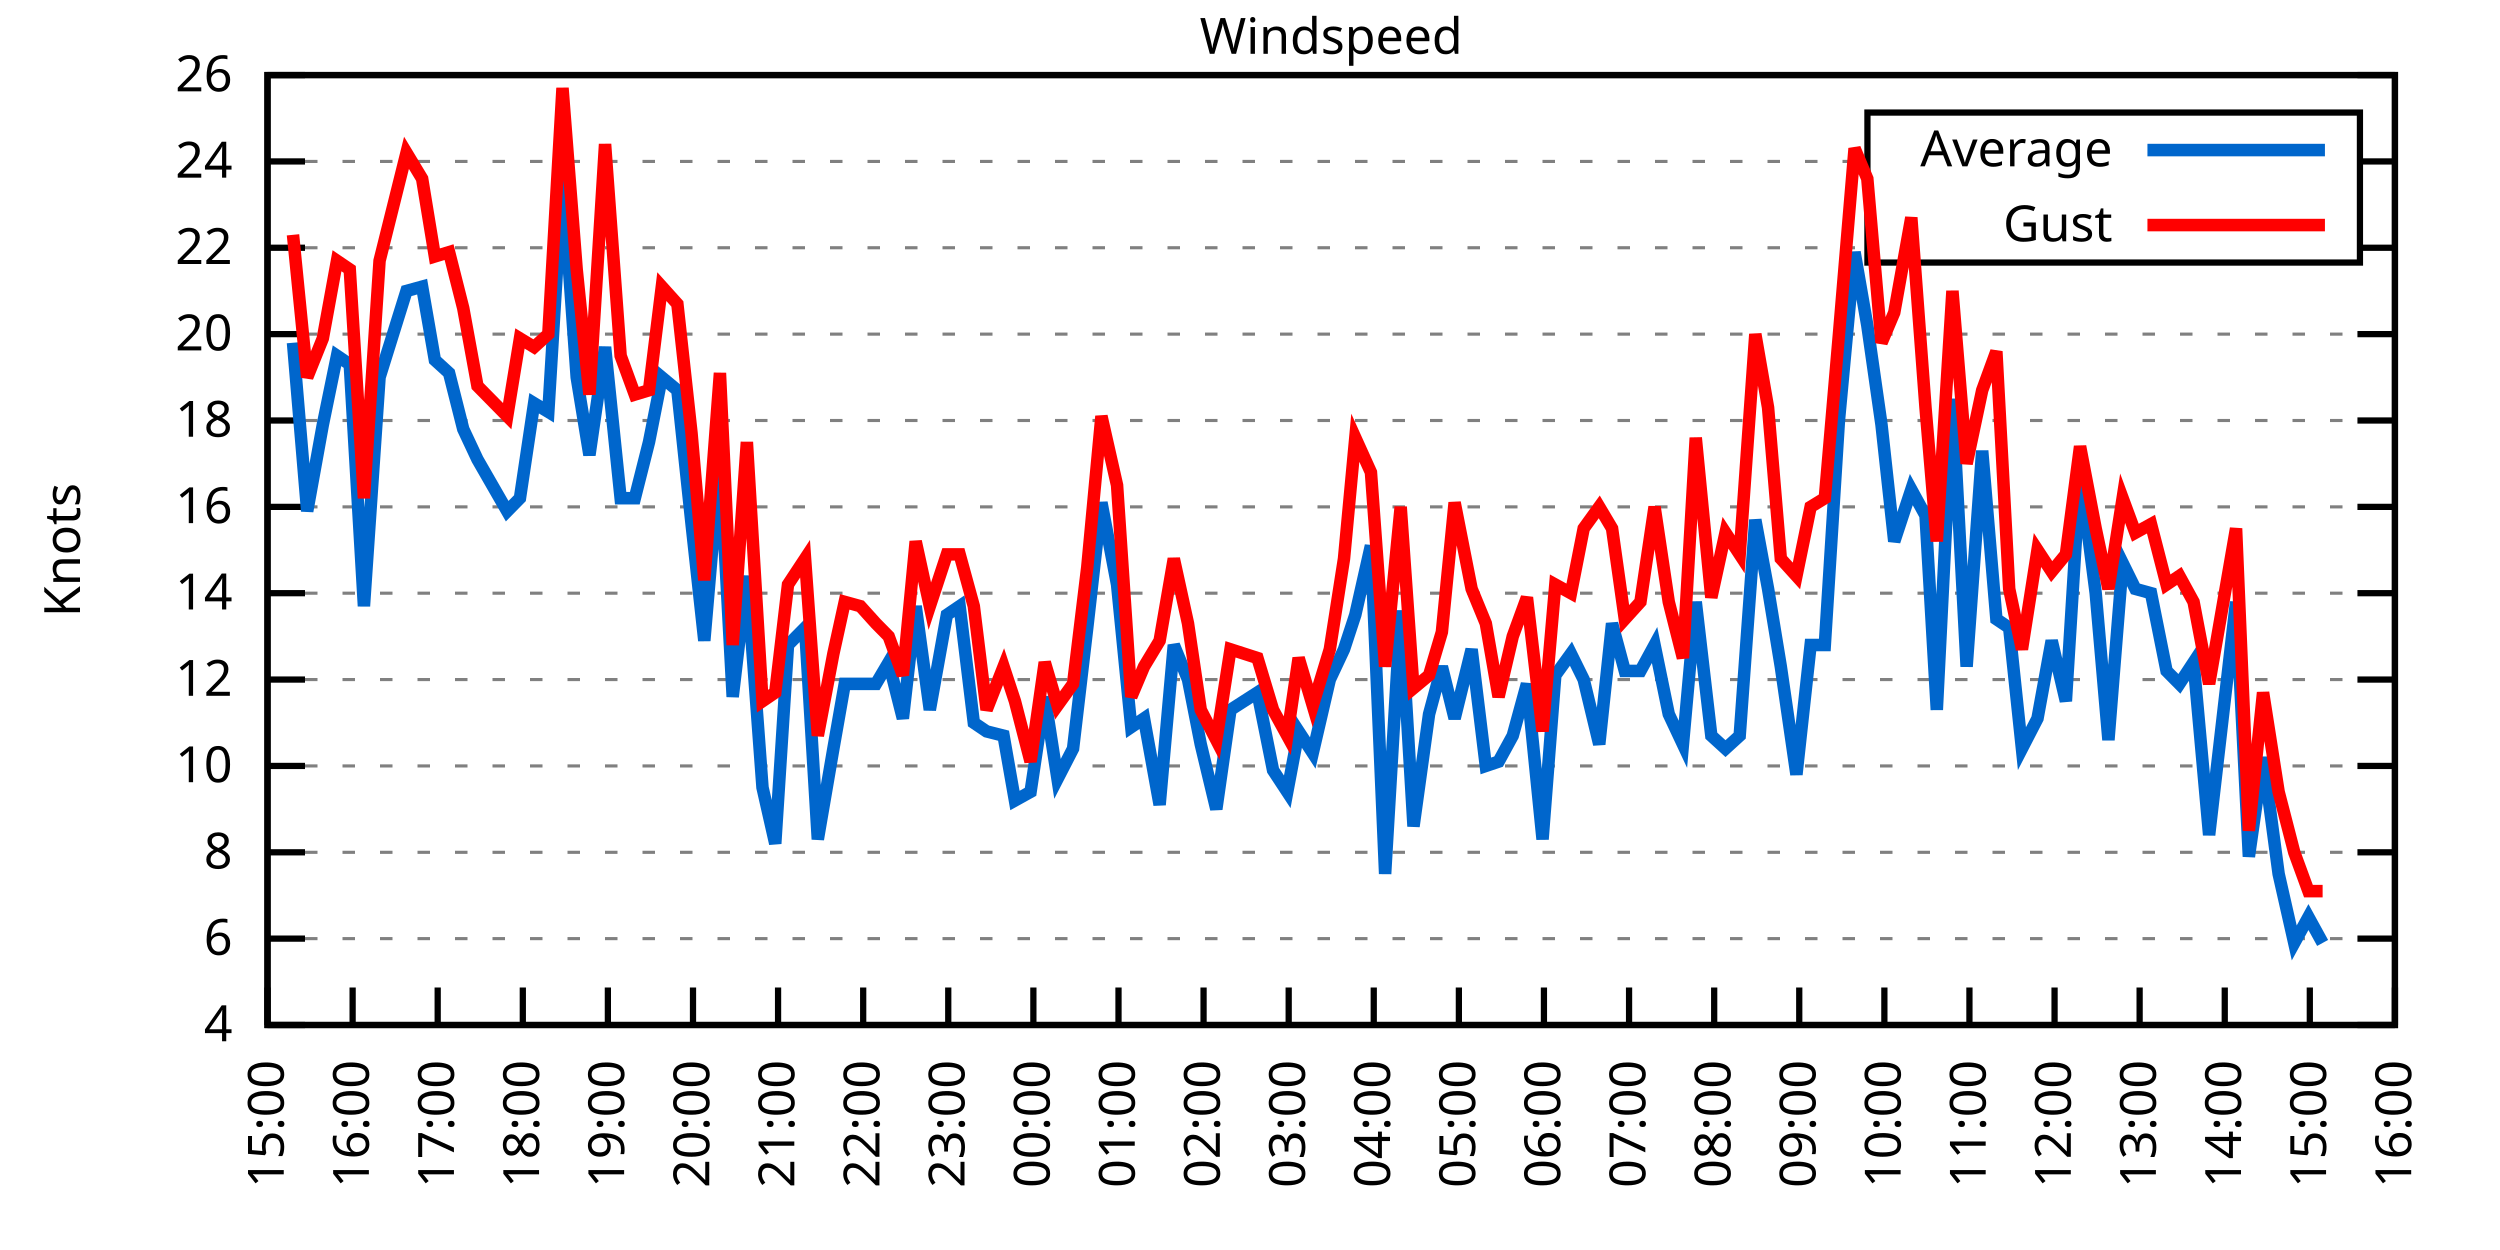
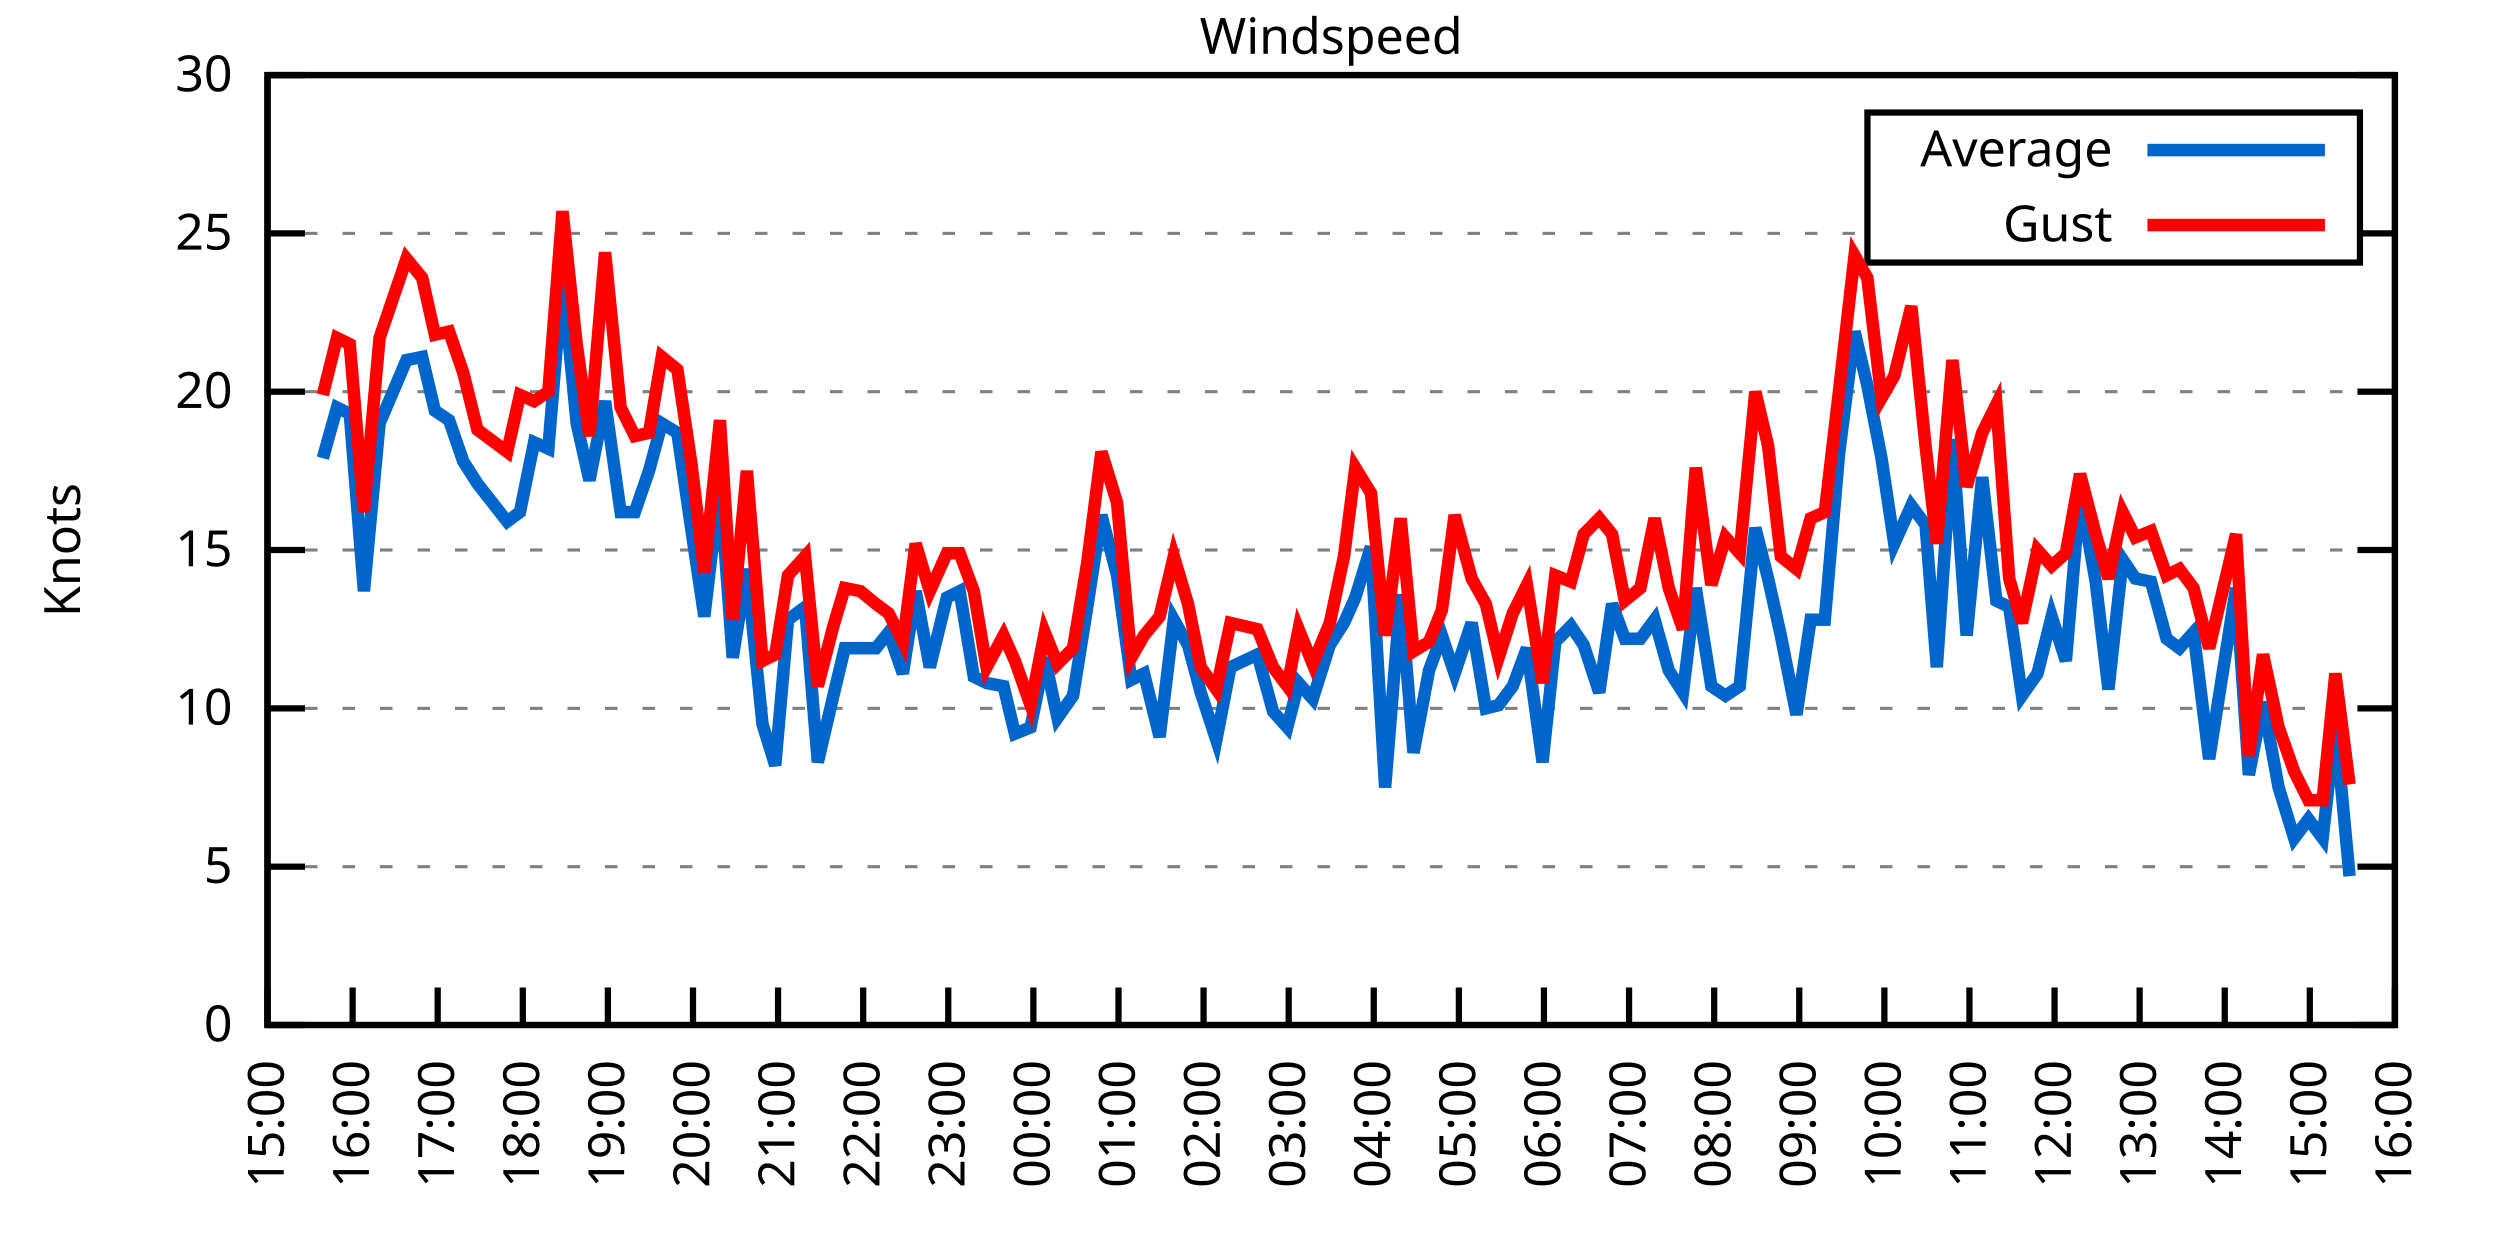
<svg xmlns="http://www.w3.org/2000/svg" xmlns:xlink="http://www.w3.org/1999/xlink" width="400" height="200" viewBox="0 0 400 200">
  <g id="gnuplot_canvas">
    <rect x="0" y="0" width="400" height="200" fill="none" />
    <defs>
      <circle id="gpDot" r="0.5" stroke-width="0.5" stroke="currentColor" />
      <path id="gpPt0" stroke-width="0.333" stroke="currentColor" d="M-1,0 h2 M0,-1 v2" />
      <path id="gpPt1" stroke-width="0.333" stroke="currentColor" d="M-1,-1 L1,1 M1,-1 L-1,1" />
      <path id="gpPt2" stroke-width="0.333" stroke="currentColor" d="M-1,0 L1,0 M0,-1 L0,1 M-1,-1 L1,1 M-1,1 L1,-1" />
      <rect id="gpPt3" stroke-width="0.333" stroke="currentColor" x="-1" y="-1" width="2" height="2" />
      <rect id="gpPt4" stroke-width="0.333" stroke="currentColor" fill="currentColor" x="-1" y="-1" width="2" height="2" />
      <circle id="gpPt5" stroke-width="0.333" stroke="currentColor" cx="0" cy="0" r="1" />
      <use xlink:href="#gpPt5" id="gpPt6" fill="currentColor" stroke="none" />
      <path id="gpPt7" stroke-width="0.333" stroke="currentColor" d="M0,-1.33 L-1.33,0.67 L1.33,0.67 z" />
      <use xlink:href="#gpPt7" id="gpPt8" fill="currentColor" stroke="none" />
      <use xlink:href="#gpPt7" id="gpPt9" stroke="currentColor" transform="rotate(180)" />
      <use xlink:href="#gpPt9" id="gpPt10" fill="currentColor" stroke="none" />
      <use xlink:href="#gpPt3" id="gpPt11" stroke="currentColor" transform="rotate(45)" />
      <use xlink:href="#gpPt11" id="gpPt12" fill="currentColor" stroke="none" />
      <path id="gpPt13" stroke-width="0.333" stroke="currentColor" d="M0,1.330 L1.265,0.411 L0.782,-1.067 L-0.782,-1.076 L-1.265,0.411 z" />
      <use xlink:href="#gpPt13" id="gpPt14" fill="currentColor" stroke="none" />
      <filter id="textbox" filterUnits="objectBoundingBox" x="0" y="0" height="1" width="1">
        <feFlood flood-color="white" flood-opacity="1" result="bgnd" />
        <feComposite in="SourceGraphic" in2="bgnd" operator="atop" />
      </filter>
      <filter id="greybox" filterUnits="objectBoundingBox" x="0" y="0" height="1" width="1">
        <feFlood flood-color="lightgrey" flood-opacity="1" result="grey" />
        <feComposite in="SourceGraphic" in2="grey" operator="atop" />
      </filter>
    </defs>
    <g fill="none" color="white" stroke="currentColor" stroke-width="1.00" stroke-linecap="butt" stroke-linejoin="miter">
</g>
    <g fill="none" color="black" stroke="currentColor" stroke-width="1.00" stroke-linecap="butt" stroke-linejoin="miter">
      <g stroke="none" shape-rendering="crispEdges">
        <polygon fill="rgb(255, 255, 255)" points="42.80,164.00 383.18,164.00 383.18,12.02 42.80,12.02 " />
      </g>
    </g>
    <g fill="none" color="black" stroke="currentColor" stroke-width="1.00" stroke-linecap="butt" stroke-linejoin="miter">
</g>
    <g fill="none" color="black" stroke="black" stroke-width="0.50" stroke-linecap="butt" stroke-linejoin="miter">
</g>
    <g fill="none" color="gray" stroke="currentColor" stroke-width="0.50" stroke-linecap="butt" stroke-linejoin="miter">
      <path stroke="gray" stroke-dasharray="2,4" class="gridline" d="M42.80,164.00 L383.19,164.00  " />
    </g>
    <g fill="none" color="gray" stroke="gray" stroke-width="1.00" stroke-linecap="butt" stroke-linejoin="miter">
</g>
    <g fill="none" color="black" stroke="currentColor" stroke-width="1.00" stroke-linecap="butt" stroke-linejoin="miter">
      <path stroke="black" d="M42.80,164.00 L48.80,164.00 M383.19,164.00 L377.19,164.00  " />
      <g transform="translate(37.20,166.60)" stroke="none" fill="black" font-family="Sans" font-size="8.00" text-anchor="end">
        <text>
-           <tspan font-family="Sans"> 4</tspan>
-         </text>
-       </g>
-     </g>
-     <g fill="none" color="black" stroke="currentColor" stroke-width="1.00" stroke-linecap="butt" stroke-linejoin="miter">
- </g>
-     <g fill="none" color="black" stroke="black" stroke-width="0.50" stroke-linecap="butt" stroke-linejoin="miter">
- </g>
-     <g fill="none" color="gray" stroke="currentColor" stroke-width="0.50" stroke-linecap="butt" stroke-linejoin="miter">
-       <path stroke="gray" stroke-dasharray="2,4" class="gridline" d="M42.80,150.18 L383.19,150.18  " />
-     </g>
-     <g fill="none" color="gray" stroke="gray" stroke-width="1.00" stroke-linecap="butt" stroke-linejoin="miter">
- </g>
-     <g fill="none" color="black" stroke="currentColor" stroke-width="1.00" stroke-linecap="butt" stroke-linejoin="miter">
-       <path stroke="black" d="M42.80,150.18 L48.80,150.18 M383.19,150.18 L377.19,150.18  " />
-       <g transform="translate(37.20,152.78)" stroke="none" fill="black" font-family="Sans" font-size="8.00" text-anchor="end">
-         <text>
-           <tspan font-family="Sans"> 6</tspan>
-         </text>
-       </g>
-     </g>
-     <g fill="none" color="black" stroke="currentColor" stroke-width="1.00" stroke-linecap="butt" stroke-linejoin="miter">
- </g>
-     <g fill="none" color="black" stroke="black" stroke-width="0.50" stroke-linecap="butt" stroke-linejoin="miter">
- </g>
-     <g fill="none" color="gray" stroke="currentColor" stroke-width="0.50" stroke-linecap="butt" stroke-linejoin="miter">
-       <path stroke="gray" stroke-dasharray="2,4" class="gridline" d="M42.80,136.37 L383.19,136.37  " />
-     </g>
-     <g fill="none" color="gray" stroke="gray" stroke-width="1.00" stroke-linecap="butt" stroke-linejoin="miter">
- </g>
-     <g fill="none" color="black" stroke="currentColor" stroke-width="1.00" stroke-linecap="butt" stroke-linejoin="miter">
-       <path stroke="black" d="M42.80,136.37 L48.80,136.37 M383.19,136.37 L377.19,136.37  " />
-       <g transform="translate(37.20,138.97)" stroke="none" fill="black" font-family="Sans" font-size="8.00" text-anchor="end">
-         <text>
-           <tspan font-family="Sans"> 8</tspan>
-         </text>
-       </g>
-     </g>
-     <g fill="none" color="black" stroke="currentColor" stroke-width="1.00" stroke-linecap="butt" stroke-linejoin="miter">
- </g>
-     <g fill="none" color="black" stroke="black" stroke-width="0.50" stroke-linecap="butt" stroke-linejoin="miter">
- </g>
-     <g fill="none" color="gray" stroke="currentColor" stroke-width="0.50" stroke-linecap="butt" stroke-linejoin="miter">
-       <path stroke="gray" stroke-dasharray="2,4" class="gridline" d="M42.80,122.55 L383.19,122.55  " />
-     </g>
-     <g fill="none" color="gray" stroke="gray" stroke-width="1.00" stroke-linecap="butt" stroke-linejoin="miter">
- </g>
-     <g fill="none" color="black" stroke="currentColor" stroke-width="1.00" stroke-linecap="butt" stroke-linejoin="miter">
-       <path stroke="black" d="M42.80,122.55 L48.80,122.55 M383.19,122.55 L377.19,122.55  " />
-       <g transform="translate(37.20,125.15)" stroke="none" fill="black" font-family="Sans" font-size="8.00" text-anchor="end">
+           <tspan font-family="Sans"> 0</tspan>
+         </text>
+       </g>
+     </g>
+     <g fill="none" color="black" stroke="currentColor" stroke-width="1.00" stroke-linecap="butt" stroke-linejoin="miter">
+ </g>
+     <g fill="none" color="black" stroke="black" stroke-width="0.50" stroke-linecap="butt" stroke-linejoin="miter">
+ </g>
+     <g fill="none" color="gray" stroke="currentColor" stroke-width="0.50" stroke-linecap="butt" stroke-linejoin="miter">
+       <path stroke="gray" stroke-dasharray="2,4" class="gridline" d="M42.80,138.67 L383.19,138.67  " />
+     </g>
+     <g fill="none" color="gray" stroke="gray" stroke-width="1.00" stroke-linecap="butt" stroke-linejoin="miter">
+ </g>
+     <g fill="none" color="black" stroke="currentColor" stroke-width="1.00" stroke-linecap="butt" stroke-linejoin="miter">
+       <path stroke="black" d="M42.80,138.67 L48.80,138.67 M383.19,138.67 L377.19,138.67  " />
+       <g transform="translate(37.20,141.27)" stroke="none" fill="black" font-family="Sans" font-size="8.00" text-anchor="end">
+         <text>
+           <tspan font-family="Sans"> 5</tspan>
+         </text>
+       </g>
+     </g>
+     <g fill="none" color="black" stroke="currentColor" stroke-width="1.00" stroke-linecap="butt" stroke-linejoin="miter">
+ </g>
+     <g fill="none" color="black" stroke="black" stroke-width="0.50" stroke-linecap="butt" stroke-linejoin="miter">
+ </g>
+     <g fill="none" color="gray" stroke="currentColor" stroke-width="0.50" stroke-linecap="butt" stroke-linejoin="miter">
+       <path stroke="gray" stroke-dasharray="2,4" class="gridline" d="M42.80,113.34 L383.19,113.34  " />
+     </g>
+     <g fill="none" color="gray" stroke="gray" stroke-width="1.00" stroke-linecap="butt" stroke-linejoin="miter">
+ </g>
+     <g fill="none" color="black" stroke="currentColor" stroke-width="1.00" stroke-linecap="butt" stroke-linejoin="miter">
+       <path stroke="black" d="M42.80,113.34 L48.80,113.34 M383.19,113.34 L377.19,113.34  " />
+       <g transform="translate(37.20,115.94)" stroke="none" fill="black" font-family="Sans" font-size="8.00" text-anchor="end">
        <text>
          <tspan font-family="Sans"> 10</tspan>
        </text>
      </g>
    </g>
    <g fill="none" color="black" stroke="currentColor" stroke-width="1.00" stroke-linecap="butt" stroke-linejoin="miter">
</g>
    <g fill="none" color="black" stroke="black" stroke-width="0.50" stroke-linecap="butt" stroke-linejoin="miter">
</g>
    <g fill="none" color="gray" stroke="currentColor" stroke-width="0.50" stroke-linecap="butt" stroke-linejoin="miter">
-       <path stroke="gray" stroke-dasharray="2,4" class="gridline" d="M42.80,108.73 L383.19,108.73  " />
-     </g>
-     <g fill="none" color="gray" stroke="gray" stroke-width="1.00" stroke-linecap="butt" stroke-linejoin="miter">
- </g>
-     <g fill="none" color="black" stroke="currentColor" stroke-width="1.00" stroke-linecap="butt" stroke-linejoin="miter">
-       <path stroke="black" d="M42.80,108.73 L48.80,108.73 M383.19,108.73 L377.19,108.73  " />
-       <g transform="translate(37.20,111.33)" stroke="none" fill="black" font-family="Sans" font-size="8.00" text-anchor="end">
-         <text>
-           <tspan font-family="Sans"> 12</tspan>
-         </text>
-       </g>
-     </g>
-     <g fill="none" color="black" stroke="currentColor" stroke-width="1.00" stroke-linecap="butt" stroke-linejoin="miter">
- </g>
-     <g fill="none" color="black" stroke="black" stroke-width="0.50" stroke-linecap="butt" stroke-linejoin="miter">
- </g>
-     <g fill="none" color="gray" stroke="currentColor" stroke-width="0.50" stroke-linecap="butt" stroke-linejoin="miter">
-       <path stroke="gray" stroke-dasharray="2,4" class="gridline" d="M42.80,94.91 L383.19,94.91  " />
-     </g>
-     <g fill="none" color="gray" stroke="gray" stroke-width="1.00" stroke-linecap="butt" stroke-linejoin="miter">
- </g>
-     <g fill="none" color="black" stroke="currentColor" stroke-width="1.00" stroke-linecap="butt" stroke-linejoin="miter">
-       <path stroke="black" d="M42.80,94.91 L48.80,94.91 M383.19,94.91 L377.19,94.91  " />
-       <g transform="translate(37.20,97.51)" stroke="none" fill="black" font-family="Sans" font-size="8.00" text-anchor="end">
-         <text>
-           <tspan font-family="Sans"> 14</tspan>
-         </text>
-       </g>
-     </g>
-     <g fill="none" color="black" stroke="currentColor" stroke-width="1.00" stroke-linecap="butt" stroke-linejoin="miter">
- </g>
-     <g fill="none" color="black" stroke="black" stroke-width="0.50" stroke-linecap="butt" stroke-linejoin="miter">
- </g>
-     <g fill="none" color="gray" stroke="currentColor" stroke-width="0.50" stroke-linecap="butt" stroke-linejoin="miter">
-       <path stroke="gray" stroke-dasharray="2,4" class="gridline" d="M42.80,81.10 L383.19,81.10  " />
-     </g>
-     <g fill="none" color="gray" stroke="gray" stroke-width="1.00" stroke-linecap="butt" stroke-linejoin="miter">
- </g>
-     <g fill="none" color="black" stroke="currentColor" stroke-width="1.00" stroke-linecap="butt" stroke-linejoin="miter">
-       <path stroke="black" d="M42.80,81.10 L48.80,81.10 M383.19,81.10 L377.19,81.10  " />
-       <g transform="translate(37.20,83.70)" stroke="none" fill="black" font-family="Sans" font-size="8.00" text-anchor="end">
-         <text>
-           <tspan font-family="Sans"> 16</tspan>
-         </text>
-       </g>
-     </g>
-     <g fill="none" color="black" stroke="currentColor" stroke-width="1.00" stroke-linecap="butt" stroke-linejoin="miter">
- </g>
-     <g fill="none" color="black" stroke="black" stroke-width="0.50" stroke-linecap="butt" stroke-linejoin="miter">
- </g>
-     <g fill="none" color="gray" stroke="currentColor" stroke-width="0.50" stroke-linecap="butt" stroke-linejoin="miter">
-       <path stroke="gray" stroke-dasharray="2,4" class="gridline" d="M42.80,67.28 L383.19,67.28  " />
-     </g>
-     <g fill="none" color="gray" stroke="gray" stroke-width="1.00" stroke-linecap="butt" stroke-linejoin="miter">
- </g>
-     <g fill="none" color="black" stroke="currentColor" stroke-width="1.00" stroke-linecap="butt" stroke-linejoin="miter">
-       <path stroke="black" d="M42.80,67.28 L48.80,67.28 M383.19,67.28 L377.19,67.28  " />
-       <g transform="translate(37.20,69.88)" stroke="none" fill="black" font-family="Sans" font-size="8.00" text-anchor="end">
-         <text>
-           <tspan font-family="Sans"> 18</tspan>
-         </text>
-       </g>
-     </g>
-     <g fill="none" color="black" stroke="currentColor" stroke-width="1.00" stroke-linecap="butt" stroke-linejoin="miter">
- </g>
-     <g fill="none" color="black" stroke="black" stroke-width="0.50" stroke-linecap="butt" stroke-linejoin="miter">
- </g>
-     <g fill="none" color="gray" stroke="currentColor" stroke-width="0.50" stroke-linecap="butt" stroke-linejoin="miter">
-       <path stroke="gray" stroke-dasharray="2,4" class="gridline" d="M42.80,53.46 L383.19,53.46  " />
-     </g>
-     <g fill="none" color="gray" stroke="gray" stroke-width="1.00" stroke-linecap="butt" stroke-linejoin="miter">
- </g>
-     <g fill="none" color="black" stroke="currentColor" stroke-width="1.00" stroke-linecap="butt" stroke-linejoin="miter">
-       <path stroke="black" d="M42.80,53.46 L48.80,53.46 M383.19,53.46 L377.19,53.46  " />
-       <g transform="translate(37.20,56.06)" stroke="none" fill="black" font-family="Sans" font-size="8.00" text-anchor="end">
+       <path stroke="gray" stroke-dasharray="2,4" class="gridline" d="M42.80,88.00 L383.19,88.00  " />
+     </g>
+     <g fill="none" color="gray" stroke="gray" stroke-width="1.00" stroke-linecap="butt" stroke-linejoin="miter">
+ </g>
+     <g fill="none" color="black" stroke="currentColor" stroke-width="1.00" stroke-linecap="butt" stroke-linejoin="miter">
+       <path stroke="black" d="M42.80,88.00 L48.80,88.00 M383.19,88.00 L377.19,88.00  " />
+       <g transform="translate(37.20,90.60)" stroke="none" fill="black" font-family="Sans" font-size="8.00" text-anchor="end">
+         <text>
+           <tspan font-family="Sans"> 15</tspan>
+         </text>
+       </g>
+     </g>
+     <g fill="none" color="black" stroke="currentColor" stroke-width="1.00" stroke-linecap="butt" stroke-linejoin="miter">
+ </g>
+     <g fill="none" color="black" stroke="black" stroke-width="0.50" stroke-linecap="butt" stroke-linejoin="miter">
+ </g>
+     <g fill="none" color="gray" stroke="currentColor" stroke-width="0.50" stroke-linecap="butt" stroke-linejoin="miter">
+       <path stroke="gray" stroke-dasharray="2,4" class="gridline" d="M42.80,62.67 L383.19,62.67  " />
+     </g>
+     <g fill="none" color="gray" stroke="gray" stroke-width="1.00" stroke-linecap="butt" stroke-linejoin="miter">
+ </g>
+     <g fill="none" color="black" stroke="currentColor" stroke-width="1.00" stroke-linecap="butt" stroke-linejoin="miter">
+       <path stroke="black" d="M42.80,62.67 L48.80,62.67 M383.19,62.67 L377.19,62.67  " />
+       <g transform="translate(37.20,65.27)" stroke="none" fill="black" font-family="Sans" font-size="8.00" text-anchor="end">
        <text>
          <tspan font-family="Sans"> 20</tspan>
        </text>
      </g>
    </g>
    <g fill="none" color="black" stroke="currentColor" stroke-width="1.00" stroke-linecap="butt" stroke-linejoin="miter">
</g>
    <g fill="none" color="black" stroke="black" stroke-width="0.50" stroke-linecap="butt" stroke-linejoin="miter">
</g>
    <g fill="none" color="gray" stroke="currentColor" stroke-width="0.50" stroke-linecap="butt" stroke-linejoin="miter">
-       <path stroke="gray" stroke-dasharray="2,4" class="gridline" d="M42.80,39.64 L298.79,39.64 M377.59,39.64 L383.19,39.64  " />
-     </g>
-     <g fill="none" color="gray" stroke="gray" stroke-width="1.00" stroke-linecap="butt" stroke-linejoin="miter">
- </g>
-     <g fill="none" color="black" stroke="currentColor" stroke-width="1.00" stroke-linecap="butt" stroke-linejoin="miter">
-       <path stroke="black" d="M42.80,39.64 L48.80,39.64 M383.19,39.64 L377.19,39.64  " />
-       <g transform="translate(37.20,42.24)" stroke="none" fill="black" font-family="Sans" font-size="8.00" text-anchor="end">
-         <text>
-           <tspan font-family="Sans"> 22</tspan>
-         </text>
-       </g>
-     </g>
-     <g fill="none" color="black" stroke="currentColor" stroke-width="1.00" stroke-linecap="butt" stroke-linejoin="miter">
- </g>
-     <g fill="none" color="black" stroke="black" stroke-width="0.50" stroke-linecap="butt" stroke-linejoin="miter">
- </g>
-     <g fill="none" color="gray" stroke="currentColor" stroke-width="0.50" stroke-linecap="butt" stroke-linejoin="miter">
-       <path stroke="gray" stroke-dasharray="2,4" class="gridline" d="M42.80,25.83 L298.79,25.83 M377.59,25.83 L383.19,25.83  " />
-     </g>
-     <g fill="none" color="gray" stroke="gray" stroke-width="1.00" stroke-linecap="butt" stroke-linejoin="miter">
- </g>
-     <g fill="none" color="black" stroke="currentColor" stroke-width="1.00" stroke-linecap="butt" stroke-linejoin="miter">
-       <path stroke="black" d="M42.80,25.83 L48.80,25.83 M383.19,25.83 L377.19,25.83  " />
-       <g transform="translate(37.20,28.43)" stroke="none" fill="black" font-family="Sans" font-size="8.00" text-anchor="end">
-         <text>
-           <tspan font-family="Sans"> 24</tspan>
+       <path stroke="gray" stroke-dasharray="2,4" class="gridline" d="M42.80,37.34 L298.79,37.34 M377.59,37.34 L383.19,37.34  " />
+     </g>
+     <g fill="none" color="gray" stroke="gray" stroke-width="1.00" stroke-linecap="butt" stroke-linejoin="miter">
+ </g>
+     <g fill="none" color="black" stroke="currentColor" stroke-width="1.00" stroke-linecap="butt" stroke-linejoin="miter">
+       <path stroke="black" d="M42.80,37.34 L48.80,37.34 M383.19,37.34 L377.19,37.34  " />
+       <g transform="translate(37.20,39.94)" stroke="none" fill="black" font-family="Sans" font-size="8.00" text-anchor="end">
+         <text>
+           <tspan font-family="Sans"> 25</tspan>
        </text>
      </g>
    </g>
    <g fill="none" color="black" stroke="currentColor" stroke-width="1.00" stroke-linecap="butt" stroke-linejoin="miter">
</g>
    <g fill="none" color="black" stroke="black" stroke-width="0.50" stroke-linecap="butt" stroke-linejoin="miter">
</g>
    <g fill="none" color="gray" stroke="currentColor" stroke-width="0.50" stroke-linecap="butt" stroke-linejoin="miter">
      <path stroke="gray" stroke-dasharray="2,4" class="gridline" d="M42.80,12.01 L383.19,12.01  " />
    </g>
    <g fill="none" color="gray" stroke="gray" stroke-width="1.00" stroke-linecap="butt" stroke-linejoin="miter">
</g>
    <g fill="none" color="black" stroke="currentColor" stroke-width="1.00" stroke-linecap="butt" stroke-linejoin="miter">
      <path stroke="black" d="M42.80,12.01 L48.80,12.01 M383.19,12.01 L377.19,12.01  " />
      <g transform="translate(37.20,14.61)" stroke="none" fill="black" font-family="Sans" font-size="8.00" text-anchor="end">
        <text>
-           <tspan font-family="Sans"> 26</tspan>
+           <tspan font-family="Sans"> 30</tspan>
        </text>
      </g>
    </g>
    <g fill="none" color="black" stroke="currentColor" stroke-width="1.00" stroke-linecap="butt" stroke-linejoin="miter">
      <path stroke="black" d="M42.80,164.00 L42.80,158.00  " />
      <g transform="translate(45.40,169.60) rotate(270.00)" stroke="none" fill="black" font-family="Sans" font-size="8.00" text-anchor="end">
        <text>
          <tspan font-family="Sans">15:00</tspan>
        </text>
      </g>
    </g>
    <g fill="none" color="black" stroke="currentColor" stroke-width="1.00" stroke-linecap="butt" stroke-linejoin="miter">
      <path stroke="black" d="M56.42,164.00 L56.42,158.00  " />
      <g transform="translate(59.02,169.60) rotate(270.00)" stroke="none" fill="black" font-family="Sans" font-size="8.00" text-anchor="end">
        <text>
          <tspan font-family="Sans">16:00</tspan>
        </text>
      </g>
    </g>
    <g fill="none" color="black" stroke="currentColor" stroke-width="1.00" stroke-linecap="butt" stroke-linejoin="miter">
      <path stroke="black" d="M70.03,164.00 L70.03,158.00  " />
      <g transform="translate(72.63,169.60) rotate(270.00)" stroke="none" fill="black" font-family="Sans" font-size="8.00" text-anchor="end">
        <text>
          <tspan font-family="Sans">17:00</tspan>
        </text>
      </g>
    </g>
    <g fill="none" color="black" stroke="currentColor" stroke-width="1.00" stroke-linecap="butt" stroke-linejoin="miter">
      <path stroke="black" d="M83.65,164.00 L83.65,158.00  " />
      <g transform="translate(86.25,169.60) rotate(270.00)" stroke="none" fill="black" font-family="Sans" font-size="8.00" text-anchor="end">
        <text>
          <tspan font-family="Sans">18:00</tspan>
        </text>
      </g>
    </g>
    <g fill="none" color="black" stroke="currentColor" stroke-width="1.00" stroke-linecap="butt" stroke-linejoin="miter">
      <path stroke="black" d="M97.26,164.00 L97.26,158.00  " />
      <g transform="translate(99.86,169.60) rotate(270.00)" stroke="none" fill="black" font-family="Sans" font-size="8.00" text-anchor="end">
        <text>
          <tspan font-family="Sans">19:00</tspan>
        </text>
      </g>
    </g>
    <g fill="none" color="black" stroke="currentColor" stroke-width="1.00" stroke-linecap="butt" stroke-linejoin="miter">
      <path stroke="black" d="M110.88,164.00 L110.88,158.00  " />
      <g transform="translate(113.48,169.60) rotate(270.00)" stroke="none" fill="black" font-family="Sans" font-size="8.00" text-anchor="end">
        <text>
          <tspan font-family="Sans">20:00</tspan>
        </text>
      </g>
    </g>
    <g fill="none" color="black" stroke="currentColor" stroke-width="1.00" stroke-linecap="butt" stroke-linejoin="miter">
      <path stroke="black" d="M124.49,164.00 L124.49,158.00  " />
      <g transform="translate(127.09,169.60) rotate(270.00)" stroke="none" fill="black" font-family="Sans" font-size="8.00" text-anchor="end">
        <text>
          <tspan font-family="Sans">21:00</tspan>
        </text>
      </g>
    </g>
    <g fill="none" color="black" stroke="currentColor" stroke-width="1.00" stroke-linecap="butt" stroke-linejoin="miter">
      <path stroke="black" d="M138.11,164.00 L138.11,158.00  " />
      <g transform="translate(140.71,169.60) rotate(270.00)" stroke="none" fill="black" font-family="Sans" font-size="8.00" text-anchor="end">
        <text>
          <tspan font-family="Sans">22:00</tspan>
        </text>
      </g>
    </g>
    <g fill="none" color="black" stroke="currentColor" stroke-width="1.00" stroke-linecap="butt" stroke-linejoin="miter">
      <path stroke="black" d="M151.72,164.00 L151.72,158.00  " />
      <g transform="translate(154.32,169.60) rotate(270.00)" stroke="none" fill="black" font-family="Sans" font-size="8.00" text-anchor="end">
        <text>
          <tspan font-family="Sans">23:00</tspan>
        </text>
      </g>
    </g>
    <g fill="none" color="black" stroke="currentColor" stroke-width="1.00" stroke-linecap="butt" stroke-linejoin="miter">
      <path stroke="black" d="M165.34,164.00 L165.34,158.00  " />
      <g transform="translate(167.94,169.60) rotate(270.00)" stroke="none" fill="black" font-family="Sans" font-size="8.00" text-anchor="end">
        <text>
          <tspan font-family="Sans">00:00</tspan>
        </text>
      </g>
    </g>
    <g fill="none" color="black" stroke="currentColor" stroke-width="1.00" stroke-linecap="butt" stroke-linejoin="miter">
      <path stroke="black" d="M178.96,164.00 L178.96,158.00  " />
      <g transform="translate(181.56,169.60) rotate(270.00)" stroke="none" fill="black" font-family="Sans" font-size="8.00" text-anchor="end">
        <text>
          <tspan font-family="Sans">01:00</tspan>
        </text>
      </g>
    </g>
    <g fill="none" color="black" stroke="currentColor" stroke-width="1.00" stroke-linecap="butt" stroke-linejoin="miter">
      <path stroke="black" d="M192.57,164.00 L192.57,158.00  " />
      <g transform="translate(195.17,169.60) rotate(270.00)" stroke="none" fill="black" font-family="Sans" font-size="8.00" text-anchor="end">
        <text>
          <tspan font-family="Sans">02:00</tspan>
        </text>
      </g>
    </g>
    <g fill="none" color="black" stroke="currentColor" stroke-width="1.00" stroke-linecap="butt" stroke-linejoin="miter">
      <path stroke="black" d="M206.19,164.00 L206.19,158.00  " />
      <g transform="translate(208.79,169.60) rotate(270.00)" stroke="none" fill="black" font-family="Sans" font-size="8.00" text-anchor="end">
        <text>
          <tspan font-family="Sans">03:00</tspan>
        </text>
      </g>
    </g>
    <g fill="none" color="black" stroke="currentColor" stroke-width="1.00" stroke-linecap="butt" stroke-linejoin="miter">
      <path stroke="black" d="M219.80,164.00 L219.80,158.00  " />
      <g transform="translate(222.40,169.60) rotate(270.00)" stroke="none" fill="black" font-family="Sans" font-size="8.00" text-anchor="end">
        <text>
          <tspan font-family="Sans">04:00</tspan>
        </text>
      </g>
    </g>
    <g fill="none" color="black" stroke="currentColor" stroke-width="1.00" stroke-linecap="butt" stroke-linejoin="miter">
      <path stroke="black" d="M233.42,164.00 L233.42,158.00  " />
      <g transform="translate(236.02,169.60) rotate(270.00)" stroke="none" fill="black" font-family="Sans" font-size="8.00" text-anchor="end">
        <text>
          <tspan font-family="Sans">05:00</tspan>
        </text>
      </g>
    </g>
    <g fill="none" color="black" stroke="currentColor" stroke-width="1.00" stroke-linecap="butt" stroke-linejoin="miter">
      <path stroke="black" d="M247.03,164.00 L247.03,158.00  " />
      <g transform="translate(249.63,169.60) rotate(270.00)" stroke="none" fill="black" font-family="Sans" font-size="8.00" text-anchor="end">
        <text>
          <tspan font-family="Sans">06:00</tspan>
        </text>
      </g>
    </g>
    <g fill="none" color="black" stroke="currentColor" stroke-width="1.00" stroke-linecap="butt" stroke-linejoin="miter">
      <path stroke="black" d="M260.65,164.00 L260.65,158.00  " />
      <g transform="translate(263.25,169.60) rotate(270.00)" stroke="none" fill="black" font-family="Sans" font-size="8.00" text-anchor="end">
        <text>
          <tspan font-family="Sans">07:00</tspan>
        </text>
      </g>
    </g>
    <g fill="none" color="black" stroke="currentColor" stroke-width="1.00" stroke-linecap="butt" stroke-linejoin="miter">
      <path stroke="black" d="M274.27,164.00 L274.27,158.00  " />
      <g transform="translate(276.87,169.60) rotate(270.00)" stroke="none" fill="black" font-family="Sans" font-size="8.00" text-anchor="end">
        <text>
          <tspan font-family="Sans">08:00</tspan>
        </text>
      </g>
    </g>
    <g fill="none" color="black" stroke="currentColor" stroke-width="1.00" stroke-linecap="butt" stroke-linejoin="miter">
      <path stroke="black" d="M287.88,164.00 L287.88,158.00  " />
      <g transform="translate(290.48,169.60) rotate(270.00)" stroke="none" fill="black" font-family="Sans" font-size="8.00" text-anchor="end">
        <text>
          <tspan font-family="Sans">09:00</tspan>
        </text>
      </g>
    </g>
    <g fill="none" color="black" stroke="currentColor" stroke-width="1.00" stroke-linecap="butt" stroke-linejoin="miter">
      <path stroke="black" d="M301.50,164.00 L301.50,158.00  " />
      <g transform="translate(304.10,169.60) rotate(270.00)" stroke="none" fill="black" font-family="Sans" font-size="8.00" text-anchor="end">
        <text>
          <tspan font-family="Sans">10:00</tspan>
        </text>
      </g>
    </g>
    <g fill="none" color="black" stroke="currentColor" stroke-width="1.00" stroke-linecap="butt" stroke-linejoin="miter">
      <path stroke="black" d="M315.11,164.00 L315.11,158.00  " />
      <g transform="translate(317.71,169.60) rotate(270.00)" stroke="none" fill="black" font-family="Sans" font-size="8.00" text-anchor="end">
        <text>
          <tspan font-family="Sans">11:00</tspan>
        </text>
      </g>
    </g>
    <g fill="none" color="black" stroke="currentColor" stroke-width="1.00" stroke-linecap="butt" stroke-linejoin="miter">
      <path stroke="black" d="M328.73,164.00 L328.73,158.00  " />
      <g transform="translate(331.33,169.60) rotate(270.00)" stroke="none" fill="black" font-family="Sans" font-size="8.00" text-anchor="end">
        <text>
          <tspan font-family="Sans">12:00</tspan>
        </text>
      </g>
    </g>
    <g fill="none" color="black" stroke="currentColor" stroke-width="1.00" stroke-linecap="butt" stroke-linejoin="miter">
      <path stroke="black" d="M342.34,164.00 L342.34,158.00  " />
      <g transform="translate(344.94,169.60) rotate(270.00)" stroke="none" fill="black" font-family="Sans" font-size="8.00" text-anchor="end">
        <text>
          <tspan font-family="Sans">13:00</tspan>
        </text>
      </g>
    </g>
    <g fill="none" color="black" stroke="currentColor" stroke-width="1.00" stroke-linecap="butt" stroke-linejoin="miter">
      <path stroke="black" d="M355.96,164.00 L355.96,158.00  " />
      <g transform="translate(358.56,169.60) rotate(270.00)" stroke="none" fill="black" font-family="Sans" font-size="8.00" text-anchor="end">
        <text>
          <tspan font-family="Sans">14:00</tspan>
        </text>
      </g>
    </g>
    <g fill="none" color="black" stroke="currentColor" stroke-width="1.00" stroke-linecap="butt" stroke-linejoin="miter">
      <path stroke="black" d="M369.57,164.00 L369.57,158.00  " />
      <g transform="translate(372.17,169.60) rotate(270.00)" stroke="none" fill="black" font-family="Sans" font-size="8.00" text-anchor="end">
        <text>
          <tspan font-family="Sans">15:00</tspan>
        </text>
      </g>
    </g>
    <g fill="none" color="black" stroke="currentColor" stroke-width="1.00" stroke-linecap="butt" stroke-linejoin="miter">
      <path stroke="black" d="M383.19,164.00 L383.19,158.00  " />
      <g transform="translate(385.79,169.60) rotate(270.00)" stroke="none" fill="black" font-family="Sans" font-size="8.00" text-anchor="end">
        <text>
          <tspan font-family="Sans">16:00</tspan>
        </text>
      </g>
    </g>
    <g fill="none" color="black" stroke="currentColor" stroke-width="1.00" stroke-linecap="butt" stroke-linejoin="miter">
</g>
    <g fill="none" color="black" stroke="currentColor" stroke-width="1.00" stroke-linecap="butt" stroke-linejoin="miter">
      <path stroke="black" d="M42.80,12.01 L42.80,164.00 L383.19,164.00 L383.19,12.01 L42.80,12.01 Z  " />
    </g>
    <g fill="none" color="black" stroke="currentColor" stroke-width="1.00" stroke-linecap="butt" stroke-linejoin="miter">
</g>
    <g fill="none" color="black" stroke="currentColor" stroke-width="1.00" stroke-linecap="butt" stroke-linejoin="miter">
      <path stroke="black" d="M298.79,42.01 L298.79,18.01 L377.59,18.01 L377.59,42.01 L298.79,42.01 Z  " />
    </g>
    <g id="Windspeed_plot_1">
      <g fill="none" color="white" stroke="black" stroke-width="2.00" stroke-linecap="butt" stroke-linejoin="miter">
</g>
      <g fill="none" color="black" stroke="currentColor" stroke-width="2.00" stroke-linecap="butt" stroke-linejoin="miter">
        <g transform="translate(337.99,26.61)" stroke="none" fill="black" font-family="Sans" font-size="8.00" text-anchor="end">
          <text>
            <tspan font-family="Sans">Average</tspan>
          </text>
        </g>
      </g>
      <g fill="none" color="black" stroke="currentColor" stroke-width="2.00" stroke-linecap="butt" stroke-linejoin="miter">
-         <path stroke="rgb(  0, 102, 204)" d="M343.59,24.01 L371.99,24.01 M46.88,54.84 L49.15,81.79 L51.65,67.97 L53.92,56.92 L55.96,58.30 L58.23,96.99   L60.73,60.37 L65.04,46.55 L67.54,45.86 L69.58,57.61 L71.85,59.68 L74.12,68.66 L76.39,73.50 L81.15,81.79   L83.19,79.71 L85.46,64.52 L87.73,65.90 L90.00,28.59 L92.27,60.37 L94.31,72.81 L96.81,55.53 L99.30,79.71   L101.57,79.71 L103.84,70.73 L105.89,60.37 L108.38,62.44 L110.65,83.86 L112.69,102.51 L115.19,73.50 L117.23,111.49   L119.50,92.15 L122.00,126.00 L124.04,134.98 L126.08,103.20 L128.81,100.44 L130.85,134.29 L133.34,119.78 L135.16,109.42   L137.66,109.42 L140.15,109.42 L142.19,105.97 L144.46,114.95 L146.51,96.99 L148.77,113.57 L151.50,98.37 L153.54,96.99   L155.81,115.64 L157.85,117.02 L160.57,117.71 L162.39,128.08 L164.89,126.69 L167.16,111.49 L169.20,124.62 L171.69,119.78   L173.96,100.44 L176.23,80.41 L178.73,93.53 L181.00,116.33 L183.04,114.95 L185.54,128.77 L187.81,103.20 L190.08,108.73   L192.12,119.09 L194.61,129.46 L196.88,113.57 L201.19,110.80 L203.69,123.24 L205.96,126.69 L207.78,117.02 L210.04,120.48   L212.77,108.73 L215.04,103.89 L216.85,98.37 L219.35,87.31 L221.62,139.82 L224.11,97.68 L226.16,132.22 L228.65,114.26   L230.70,106.66 L232.74,114.95 L235.46,103.89 L237.73,122.55 L239.77,121.86 L242.04,117.71 L244.31,109.42 L246.81,134.29   L248.85,108.04 L251.35,104.59 L253.39,108.73 L255.88,119.09 L257.93,99.75 L259.97,107.35 L262.47,107.35 L264.73,103.20   L267.00,114.26 L269.27,119.09 L271.32,96.30 L273.81,117.71 L276.08,119.78 L278.35,117.71 L280.85,83.17 L282.89,94.22   L284.93,106.66 L287.43,123.93 L289.70,103.20 L291.97,103.20 L294.23,67.28 L296.73,40.34 L298.77,52.08 L301.04,67.97   L303.08,86.62 L305.81,78.33 L308.08,82.48 L309.89,113.57 L312.39,63.82 L314.66,106.66 L317.15,72.12 L319.42,99.06   L321.47,100.44 L323.51,119.78 L326.00,114.95 L328.27,102.51 L330.54,112.19 L332.81,75.57 L335.31,94.91 L337.35,118.40   L339.62,90.08 L341.66,94.22 L344.16,94.91 L346.65,107.35 L348.70,109.42 L350.97,105.97 L353.46,133.60 L357.77,96.30   L359.82,137.06 L362.09,121.17 L364.58,139.82 L367.08,150.87 L369.35,146.73 L371.62,150.87  " />
+         <path stroke="rgb(  0, 102, 204)" d="M343.59,24.01 L371.99,24.01 M51.65,73.31 L53.92,65.21 L55.96,66.22 L58.23,94.59 L60.73,67.74 L65.04,57.61   L67.54,57.10 L69.58,65.71 L71.85,67.23 L74.12,73.82 L76.39,77.37 L81.15,83.45 L83.19,81.93 L85.46,70.78   L87.73,71.79 L90.00,44.43 L92.27,67.74 L94.31,76.86 L96.81,64.19 L99.30,81.93 L101.57,81.93 L103.84,75.34   L105.89,67.74 L108.38,69.26 L110.65,84.97 L112.69,98.64 L115.19,77.37 L117.23,105.23 L119.50,91.04 L122.00,115.87   L124.04,122.46 L126.08,99.15 L128.81,97.12 L130.85,121.95 L133.34,111.31 L135.16,103.71 L137.66,103.71 L140.15,103.71   L142.19,101.18 L144.46,107.76 L146.51,94.59 L148.77,106.75 L151.50,95.60 L153.54,94.59 L155.81,108.27 L157.85,109.28   L160.57,109.79 L162.39,117.39 L164.89,116.38 L167.16,105.23 L169.20,114.86 L171.69,111.31 L173.96,97.12 L176.23,82.43   L178.73,92.06 L181.00,108.78 L183.04,107.76 L185.54,117.90 L187.81,99.15 L190.08,103.20 L192.12,110.80 L194.61,118.40   L196.88,106.75 L201.19,104.72 L203.69,113.84 L205.96,116.38 L207.78,109.28 L210.04,111.82 L212.77,103.20 L215.04,99.66   L216.85,95.60 L219.35,87.50 L221.62,126.00 L224.11,95.10 L226.16,120.43 L228.65,107.26 L230.70,101.68 L232.74,107.76   L235.46,99.66 L237.73,113.34 L239.77,112.83 L242.04,109.79 L244.31,103.71 L246.81,121.95 L248.85,102.70 L251.35,100.16   L253.39,103.20 L255.88,110.80 L257.93,96.62 L259.97,102.19 L262.47,102.19 L264.73,99.15 L267.00,107.26 L269.27,110.80   L271.32,94.08 L273.81,109.79 L276.08,111.31 L278.35,109.79 L280.85,84.46 L282.89,92.56 L284.93,101.68 L287.43,114.35   L289.70,99.15 L291.97,99.15 L294.23,72.81 L296.73,53.05 L298.77,61.66 L301.04,73.31 L303.08,86.99 L305.81,80.91   L308.08,83.95 L309.89,106.75 L312.39,70.27 L314.66,101.68 L317.15,76.35 L319.42,96.11 L321.47,97.12 L323.51,111.31   L326.00,107.76 L328.27,98.64 L330.54,105.74 L332.81,78.89 L335.31,93.07 L337.35,110.30 L339.62,89.52 L341.66,92.56   L344.16,93.07 L346.65,102.19 L348.70,103.71 L350.97,101.18 L353.46,121.44 L357.77,94.08 L359.82,123.98 L362.09,112.32   L364.58,126.00 L367.08,134.11 L369.35,131.07 L371.62,134.11 L373.66,115.87 L375.93,140.19  " />
      </g>
    </g>
    <g id="Windspeed_plot_2">
      <g fill="none" color="black" stroke="currentColor" stroke-width="2.00" stroke-linecap="butt" stroke-linejoin="miter">
        <g transform="translate(337.99,38.61)" stroke="none" fill="black" font-family="Sans" font-size="8.00" text-anchor="end">
          <text>
            <tspan font-family="Sans">Gust</tspan>
          </text>
        </g>
      </g>
      <g fill="none" color="black" stroke="currentColor" stroke-width="2.00" stroke-linecap="butt" stroke-linejoin="miter">
-         <path stroke="rgb(255,   0,   0)" d="M343.59,36.01 L371.99,36.01 M46.88,37.57 L49.15,60.37 L51.65,54.15 L53.92,41.72 L55.96,43.10 L58.23,79.71   L60.73,41.72 L65.04,24.45 L67.54,28.59 L69.58,41.03 L71.85,40.34 L74.12,49.32 L76.39,61.75 L81.15,66.59   L83.19,54.15 L85.46,55.53 L87.73,53.46 L90.00,14.08 L92.27,43.10 L94.31,63.13 L96.81,23.06 L99.30,56.92   L101.57,63.13 L103.84,62.44 L105.89,45.86 L108.38,48.63 L110.65,69.35 L112.69,92.84 L115.19,59.68 L117.23,103.20   L119.50,70.73 L122.00,112.19 L124.04,110.80 L126.08,93.53 L128.81,89.39 L130.85,117.71 L133.34,104.59 L135.16,96.30   L137.66,96.99 L140.15,99.75 L142.19,101.82 L144.46,108.04 L146.51,86.62 L148.77,96.99 L151.50,88.70 L153.54,88.70   L155.81,96.99 L157.85,113.57 L160.57,106.66 L162.39,112.19 L164.89,121.86 L167.16,105.97 L169.20,112.88 L171.69,109.42   L173.96,90.77 L176.23,66.59 L178.73,77.64 L181.00,111.49 L183.04,106.66 L185.54,102.51 L187.81,89.39 L190.08,99.75   L192.12,113.57 L194.61,118.40 L196.88,103.89 L201.19,105.28 L203.69,113.57 L205.96,117.71 L207.78,105.28 L210.04,112.88   L212.77,103.89 L215.04,89.39 L216.85,70.04 L219.35,75.57 L221.62,106.66 L224.11,81.10 L226.16,110.11 L228.65,108.04   L230.70,101.13 L232.74,80.41 L235.46,94.22 L237.73,99.75 L239.77,111.49 L242.04,101.82 L244.31,95.60 L246.81,117.02   L248.85,93.53 L251.35,94.91 L253.39,84.55 L255.88,81.10 L257.93,84.55 L259.97,99.06 L262.47,96.30 L264.73,81.10   L267.00,96.30 L269.27,105.28 L271.32,70.04 L273.81,95.60 L276.08,85.24 L278.35,88.70 L280.85,53.46 L282.89,65.21   L284.93,89.39 L287.43,92.15 L289.70,81.10 L291.97,79.71 L294.23,53.46 L296.73,23.75 L298.77,28.59 L301.04,54.84   L303.08,50.01 L305.81,34.81 L308.08,65.21 L309.89,86.62 L312.39,46.55 L314.66,74.19 L317.15,62.44 L319.42,56.23   L321.47,94.22 L323.51,103.89 L326.00,88.00 L328.27,91.46 L330.54,88.70 L332.81,71.42 L335.31,84.55 L337.35,94.22   L339.62,79.71 L341.66,85.24 L344.16,83.86 L346.65,93.53 L348.70,92.15 L350.97,96.30 L353.46,109.42 L357.77,84.55   L359.82,132.91 L362.09,110.80 L364.58,126.69 L367.08,136.37 L369.35,142.58 L371.62,142.58  " />
+         <path stroke="rgb(255,   0,   0)" d="M343.59,36.01 L371.99,36.01 M51.65,63.18 L53.92,54.06 L55.96,55.07 L58.23,81.93 L60.73,54.06 L65.04,41.39   L67.54,44.43 L69.58,53.55 L71.85,53.05 L74.12,59.63 L76.39,68.75 L81.15,72.30 L83.19,63.18 L85.46,64.19   L87.73,62.67 L90.00,33.80 L92.27,55.07 L94.31,69.77 L96.81,40.38 L99.30,65.21 L101.57,69.77 L103.84,69.26   L105.89,57.10 L108.38,59.13 L110.65,74.33 L112.69,91.55 L115.19,67.23 L117.23,99.15 L119.50,75.34 L122.00,105.74   L124.04,104.72 L126.08,92.06 L128.81,89.02 L130.85,109.79 L133.34,100.16 L135.16,94.08 L137.66,94.59 L140.15,96.62   L142.19,98.14 L144.46,102.70 L146.51,86.99 L148.77,94.59 L151.50,88.51 L153.54,88.51 L155.81,94.59 L157.85,106.75   L160.57,101.68 L162.39,105.74 L164.89,112.83 L167.16,101.18 L169.20,106.24 L171.69,103.71 L173.96,90.03 L176.23,72.30   L178.73,80.41 L181.00,105.23 L183.04,101.68 L185.54,98.64 L187.81,89.02 L190.08,96.62 L192.12,106.75 L194.61,110.30   L196.88,99.66 L201.19,100.67 L203.69,106.75 L205.96,109.79 L207.78,100.67 L210.04,106.24 L212.77,99.66 L215.04,89.02   L216.85,74.83 L219.35,78.89 L221.62,101.68 L224.11,82.94 L226.16,104.22 L228.65,102.70 L230.70,97.63 L232.74,82.43   L235.46,92.56 L237.73,96.62 L239.77,105.23 L242.04,98.14 L244.31,93.58 L246.81,109.28 L248.85,92.06 L251.35,93.07   L253.39,85.47 L255.88,82.94 L257.93,85.47 L259.97,96.11 L262.47,94.08 L264.73,82.94 L267.00,94.08 L269.27,100.67   L271.32,74.83 L273.81,93.58 L276.08,85.98 L278.35,88.51 L280.85,62.67 L282.89,71.29 L284.93,89.02 L287.43,91.04   L289.70,82.94 L291.97,81.93 L294.23,62.67 L296.73,40.89 L298.77,44.43 L301.04,63.69 L303.08,60.14 L305.81,48.99   L308.08,71.29 L309.89,86.99 L312.39,57.61 L314.66,77.87 L317.15,69.26 L319.42,64.70 L321.47,92.56 L323.51,99.66   L326.00,88.00 L328.27,90.54 L330.54,88.51 L332.81,75.85 L335.31,85.47 L337.35,92.56 L339.62,81.93 L341.66,85.98   L344.16,84.97 L346.65,92.06 L348.70,91.04 L350.97,94.08 L353.46,103.71 L357.77,85.47 L359.82,120.94 L362.09,104.72   L364.58,116.38 L367.08,123.47 L369.35,128.03 L371.62,128.03 L373.66,107.76 L375.93,125.50  " />
      </g>
    </g>
    <g fill="none" color="black" stroke="currentColor" stroke-width="2.00" stroke-linecap="butt" stroke-linejoin="miter">
</g>
    <g fill="none" color="black" stroke="black" stroke-width="1.00" stroke-linecap="butt" stroke-linejoin="miter">
</g>
    <g fill="none" color="black" stroke="currentColor" stroke-width="1.00" stroke-linecap="butt" stroke-linejoin="miter">
      <path stroke="black" d="M42.80,12.01 L42.80,164.00 L383.19,164.00 L383.19,12.01 L42.80,12.01 Z  " />
      <g transform="translate(12.80,88.01) rotate(270.00)" stroke="none" fill="black" font-family="Sans" font-size="8.00" text-anchor="middle">
        <text>
          <tspan font-family="Sans">Knots</tspan>
        </text>
      </g>
    </g>
    <g fill="none" color="black" stroke="currentColor" stroke-width="1.00" stroke-linecap="butt" stroke-linejoin="miter">
</g>
    <g fill="none" color="black" stroke="currentColor" stroke-width="1.00" stroke-linecap="butt" stroke-linejoin="miter">
      <g transform="translate(212.99,8.61)" stroke="none" fill="black" font-family="Sans" font-size="8.00" text-anchor="middle">
        <text>
          <tspan font-family="Sans">Windspeed</tspan>
        </text>
      </g>
    </g>
    <g fill="none" color="black" stroke="currentColor" stroke-width="1.00" stroke-linecap="butt" stroke-linejoin="miter">
</g>
  </g>
</svg>
